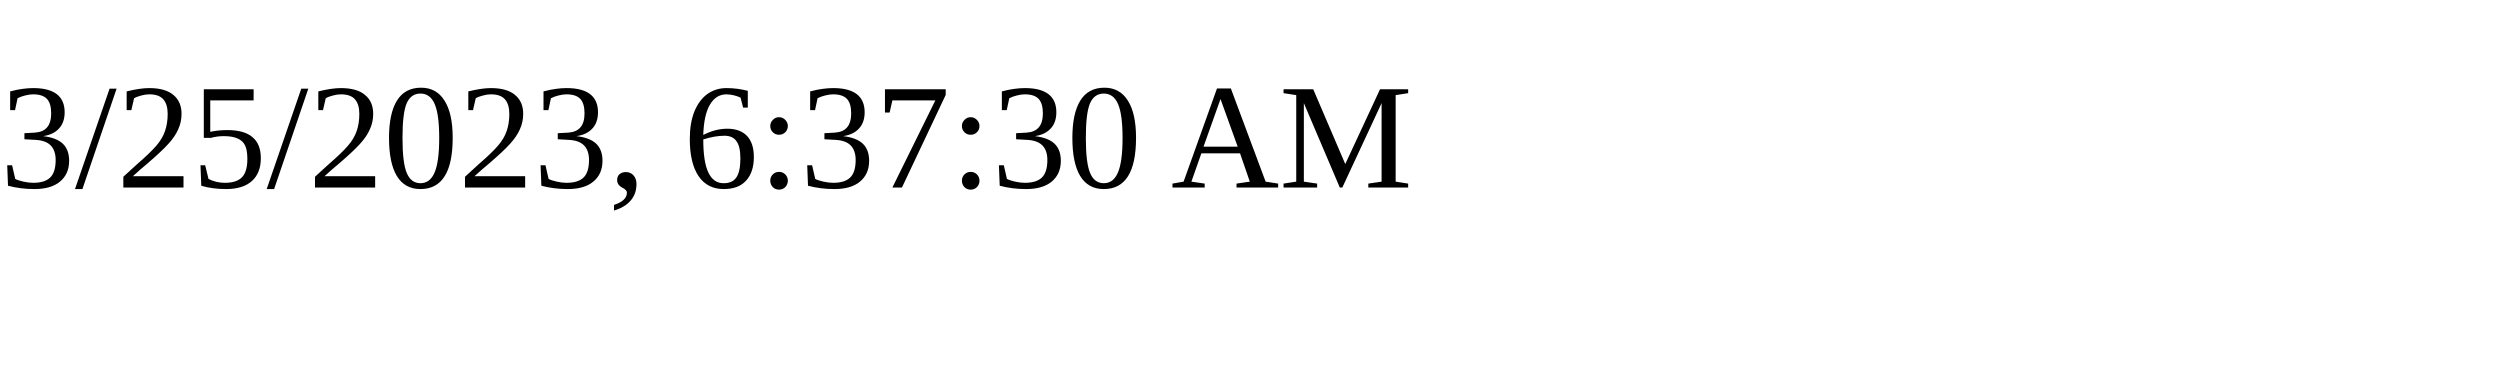
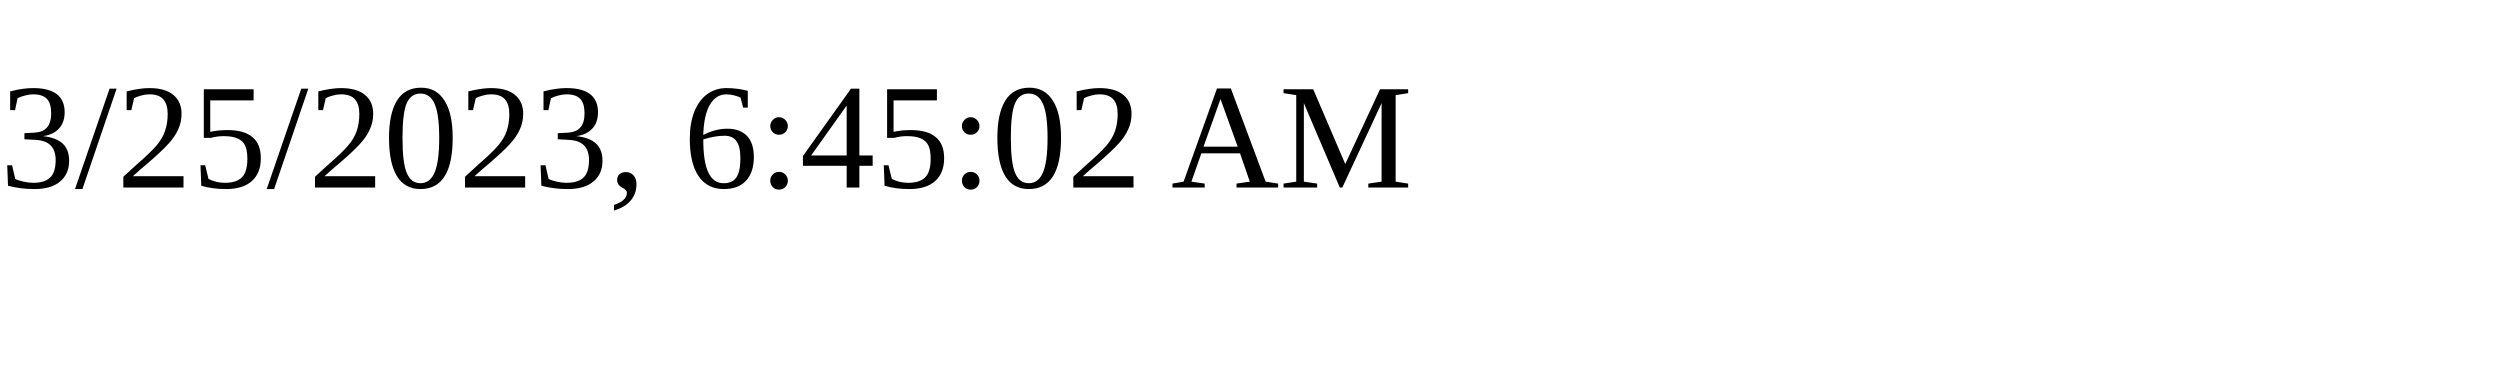
<svg xmlns="http://www.w3.org/2000/svg" height="30" width="200">
-   <text x="0" y="15">3/25/2023, 6:37:30 AM</text>
+   <text x="0" y="15">3/25/2023, 6:45:02 AM</text>
</svg>
